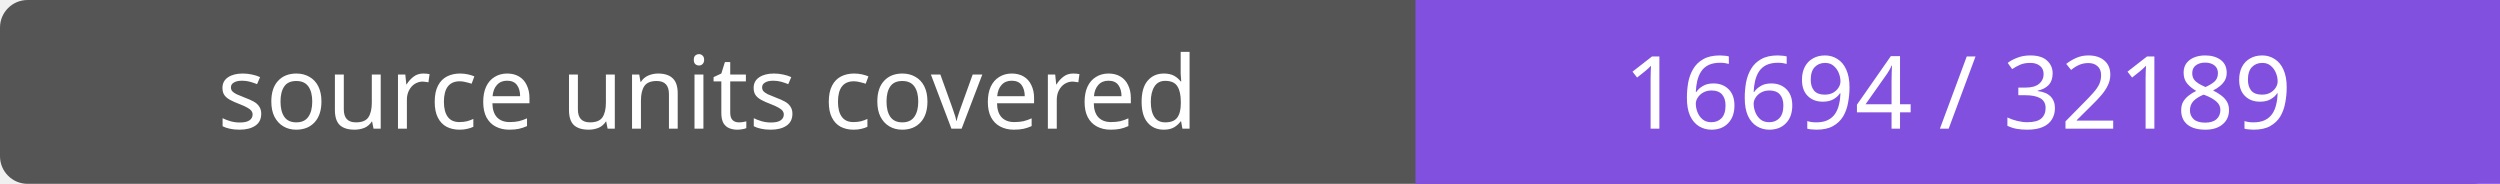
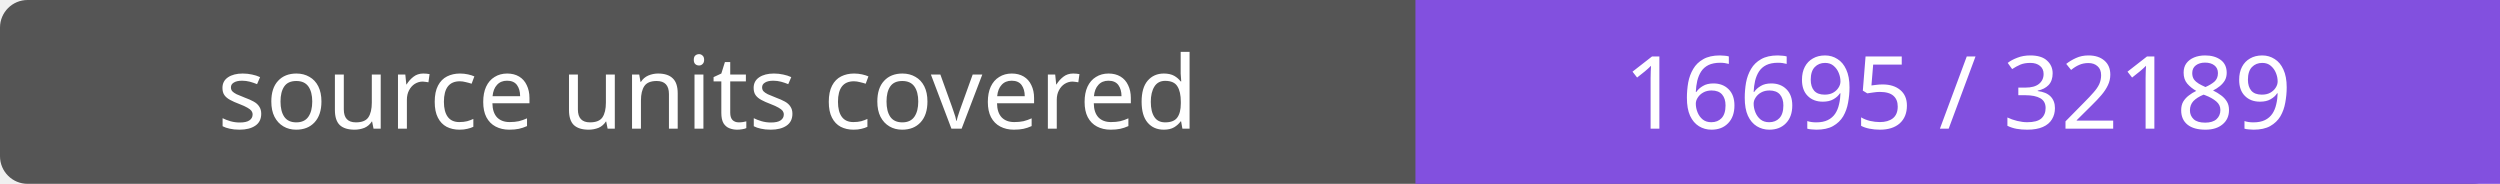
- <svg xmlns="http://www.w3.org/2000/svg" width="272" height="20" role="img" aria-label="source units covered: 16694 / 32189">
+ <svg xmlns="http://www.w3.org/2000/svg" width="272" height="20" role="img" aria-label="source units covered: 16695 / 32189">
  <rect width="272" height="20" rx="3" fill="#555" />
  <path fill="#8250df" d="M154 0h118v20H154z" />
  <g fill="#fff" text-anchor="middle" font-family="Verdana,sans-serif" font-size="11">
    <text x="77.0" y="14">source units covered</text>
-     <text x="213.0" y="14">16694 / 32189</text>
+     <text x="213.0" y="14">16695 / 32189</text>
  </g>
</svg>
